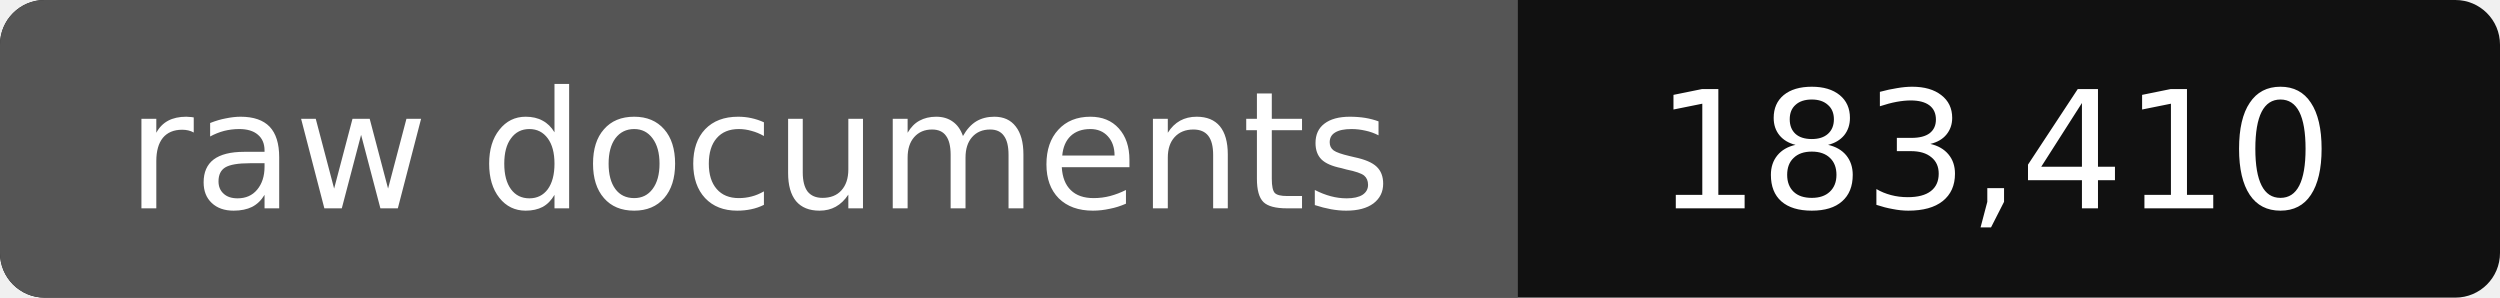
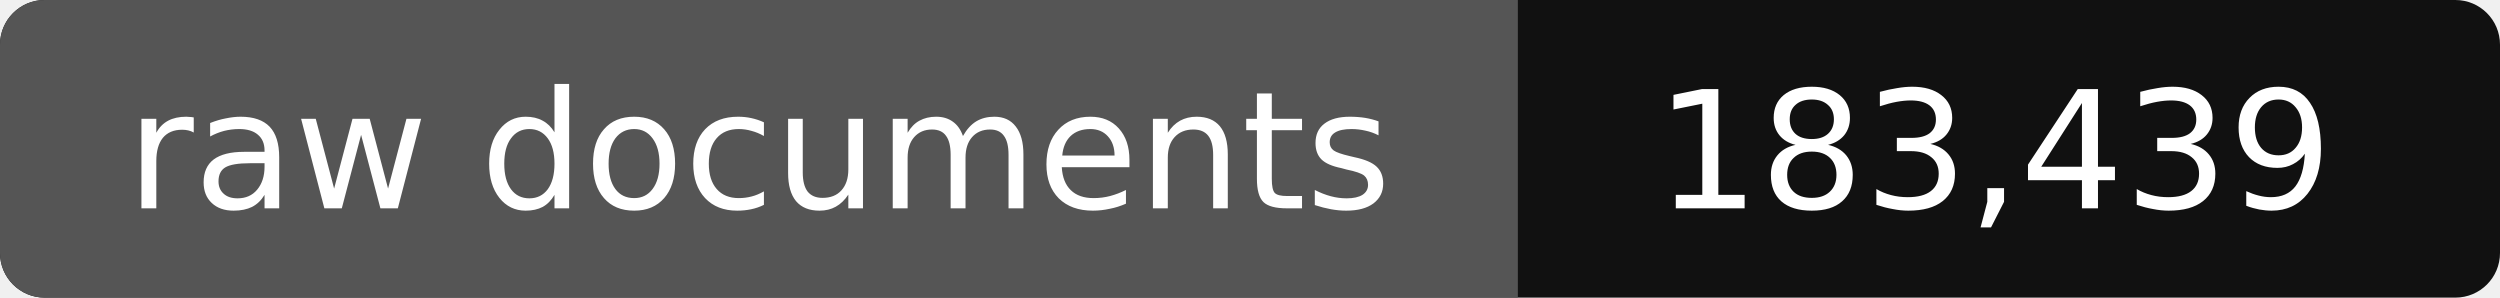
- <svg xmlns="http://www.w3.org/2000/svg" width="168" height="20" role="img" aria-label="raw documents: 183,410">
+ <svg xmlns="http://www.w3.org/2000/svg" width="168" height="20" role="img" aria-label="raw documents: 183,439">
  <rect width="168" height="20" rx="3" fill="#111" />
  <path fill="#555" d="M3 0h99v20H3a3 3 0 0 1-3-3V3a3 3 0 0 1 3-3z" />
  <g fill="#fff" text-anchor="middle" font-family="Verdana,DejaVu Sans,sans-serif" font-size="11">
    <text x="51" y="14">raw documents</text>
-     <text x="134" y="14">183,410</text>
+     <text x="134" y="14">183,439</text>
  </g>
</svg>
